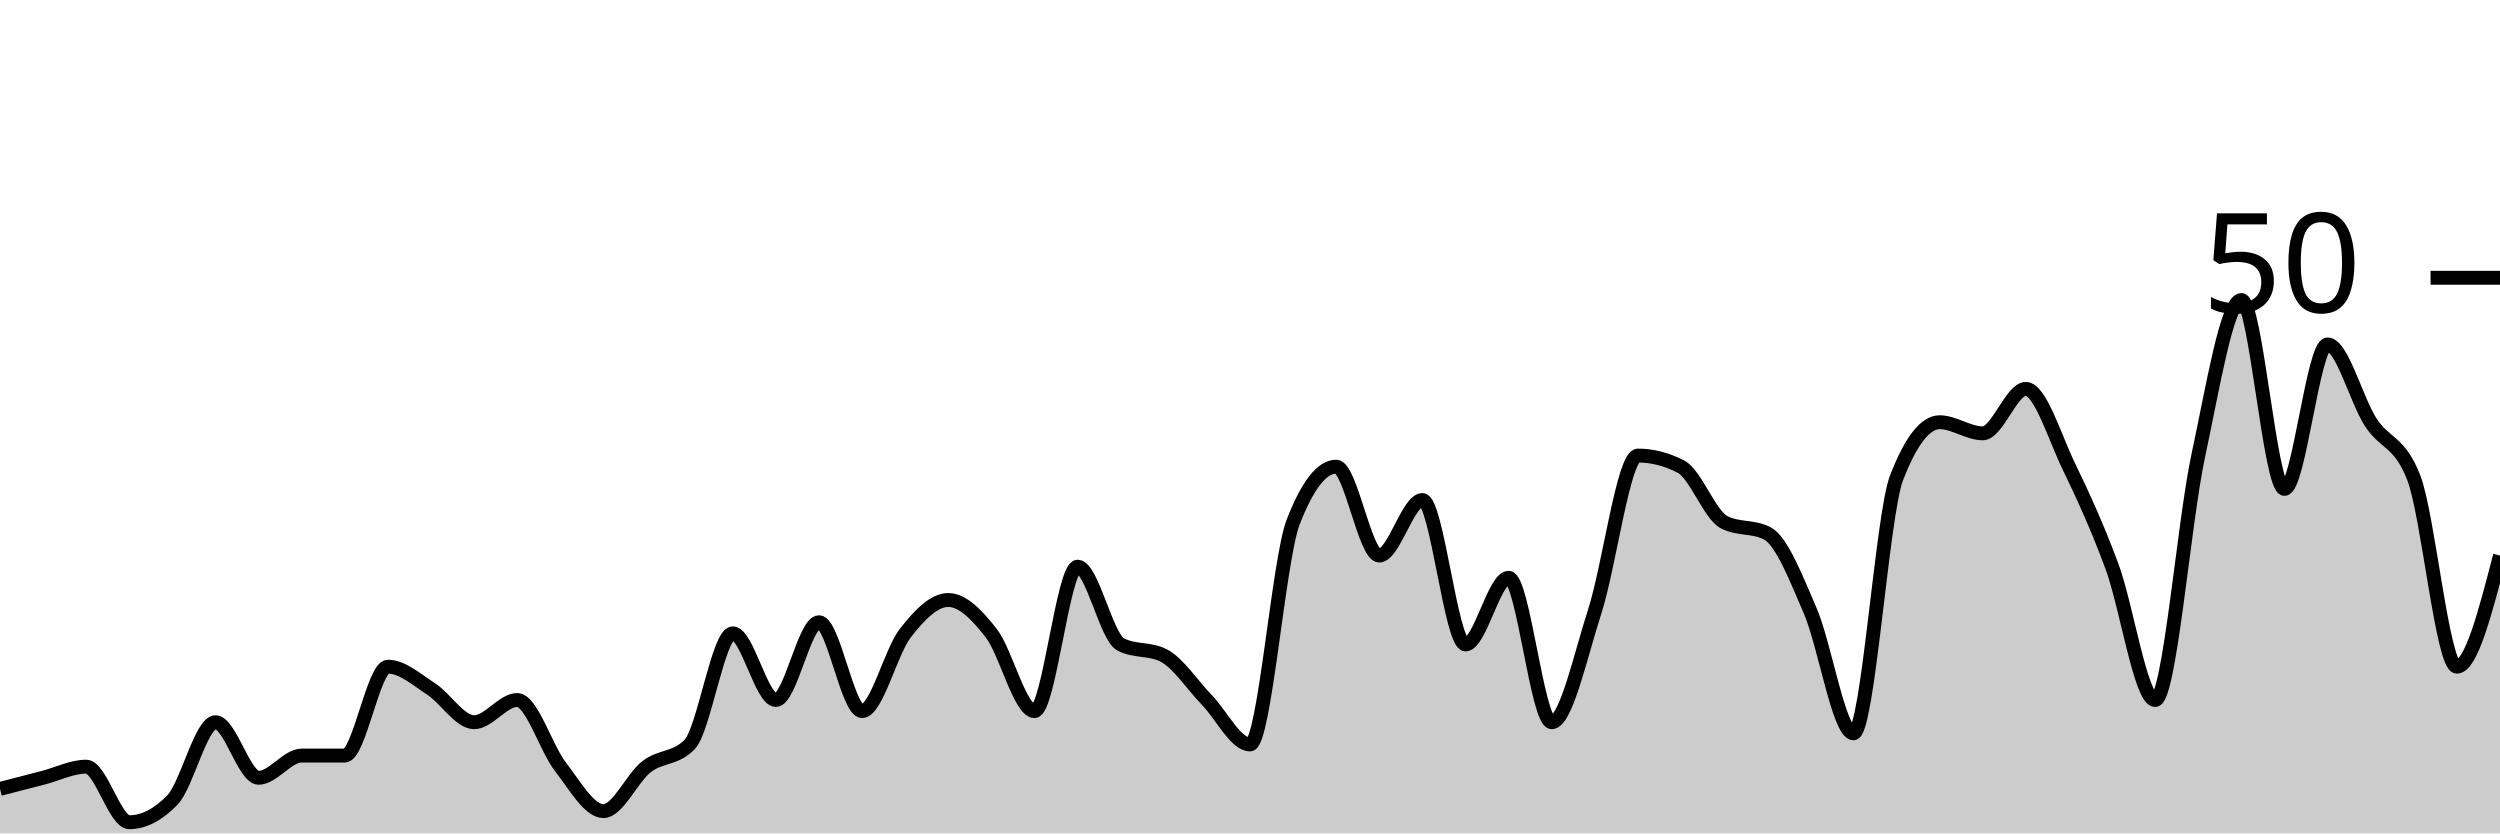
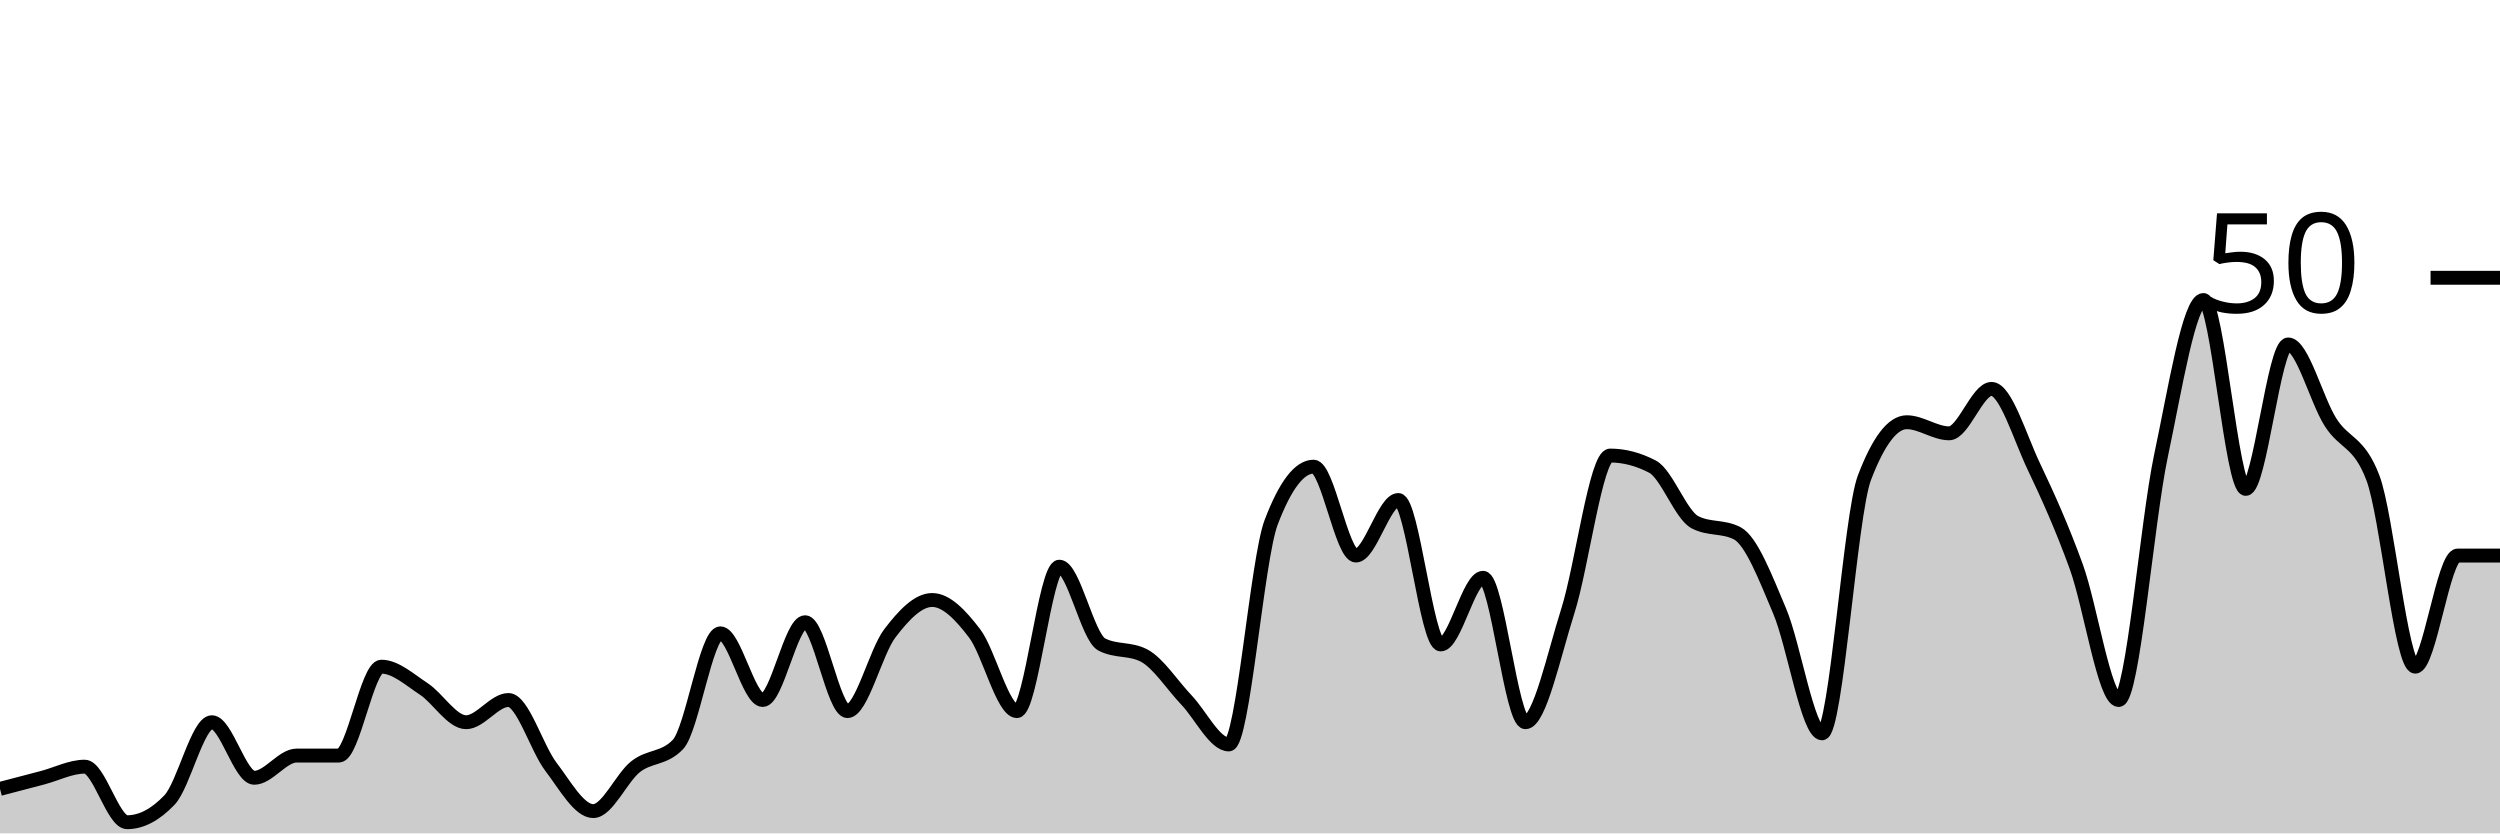
<svg xmlns="http://www.w3.org/2000/svg" viewBox="0 0 180 60">
  <g transform="translate(0,20)">
-     <path class="area" fill="rgba(0, 0, 0, 0.2)" d="M0,36.8C1.034,36.533,2.069,36.267,3.103,36C4.138,35.733,5.172,35.2,6.207,35.2C7.241,35.2,8.276,39.2,9.31,39.2C10.345,39.2,11.379,38.667,12.414,37.6C13.448,36.533,14.483,32,15.517,32C16.552,32,17.586,36,18.621,36C19.655,36,20.69,34.4,21.724,34.4C22.759,34.4,23.793,34.4,24.828,34.4C25.862,34.4,26.897,28,27.931,28C28.966,28,30,28.933,31.034,29.6C32.069,30.267,33.103,32,34.138,32C35.172,32,36.207,30.4,37.241,30.4C38.276,30.4,39.31,33.867,40.345,35.2C41.379,36.533,42.414,38.4,43.448,38.4C44.483,38.4,45.517,36,46.552,35.2C47.586,34.4,48.621,34.667,49.655,33.6C50.69,32.533,51.724,25.6,52.759,25.6C53.793,25.6,54.828,30.4,55.862,30.4C56.897,30.4,57.931,24.8,58.966,24.8C60,24.8,61.034,31.2,62.069,31.2C63.103,31.2,64.138,26.933,65.172,25.6C66.207,24.267,67.241,23.2,68.276,23.2C69.31,23.2,70.345,24.267,71.379,25.6C72.414,26.933,73.448,31.2,74.483,31.2C75.517,31.2,76.552,20.8,77.586,20.8C78.621,20.8,79.655,25.867,80.69,26.4C81.724,26.933,82.759,26.667,83.793,27.2C84.828,27.733,85.862,29.333,86.897,30.4C87.931,31.467,88.966,33.6,90,33.6C91.034,33.6,92.069,20.267,93.103,17.6C94.138,14.933,95.172,13.6,96.207,13.6C97.241,13.6,98.276,20,99.31,20C100.345,20,101.379,16,102.414,16C103.448,16,104.483,26.4,105.517,26.4C106.552,26.4,107.586,21.6,108.621,21.6C109.655,21.6,110.69,32,111.724,32C112.759,32,113.793,27.2,114.828,24C115.862,20.8,116.897,12.8,117.931,12.8C118.966,12.8,120,13.067,121.034,13.6C122.069,14.133,123.103,17.067,124.138,17.6C125.172,18.133,126.207,17.867,127.241,18.4C128.276,18.933,129.31,21.6,130.345,24C131.379,26.4,132.414,32.8,133.448,32.8C134.483,32.8,135.517,17.067,136.552,14.4C137.586,11.733,138.621,10.4,139.655,10.4C140.69,10.4,141.724,11.2,142.759,11.2C143.793,11.2,144.828,8,145.862,8C146.897,8,147.931,11.467,148.966,13.6C150,15.733,151.034,18,152.069,20.8C153.103,23.6,154.138,30.4,155.172,30.4C156.207,30.4,157.241,17.6,158.276,12.8C159.31,8,160.345,1.6,161.379,1.6C162.414,1.6,163.448,15.2,164.483,15.2C165.517,15.2,166.552,4.8,167.586,4.8C168.621,4.8,169.655,8.8,170.69,10.4C171.724,12,172.759,11.733,173.793,14.4C174.828,17.067,175.862,28,176.897,28C177.931,28,178.966,24,180,20L180,40C178.966,40,177.931,40,176.897,40C175.862,40,174.828,40,173.793,40C172.759,40,171.724,40,170.69,40C169.655,40,168.621,40,167.586,40C166.552,40,165.517,40,164.483,40C163.448,40,162.414,40,161.379,40C160.345,40,159.31,40,158.276,40C157.241,40,156.207,40,155.172,40C154.138,40,153.103,40,152.069,40C151.034,40,150,40,148.966,40C147.931,40,146.897,40,145.862,40C144.828,40,143.793,40,142.759,40C141.724,40,140.69,40,139.655,40C138.621,40,137.586,40,136.552,40C135.517,40,134.483,40,133.448,40C132.414,40,131.379,40,130.345,40C129.31,40,128.276,40,127.241,40C126.207,40,125.172,40,124.138,40C123.103,40,122.069,40,121.034,40C120,40,118.966,40,117.931,40C116.897,40,115.862,40,114.828,40C113.793,40,112.759,40,111.724,40C110.69,40,109.655,40,108.621,40C107.586,40,106.552,40,105.517,40C104.483,40,103.448,40,102.414,40C101.379,40,100.345,40,99.31,40C98.276,40,97.241,40,96.207,40C95.172,40,94.138,40,93.103,40C92.069,40,91.034,40,90,40C88.966,40,87.931,40,86.897,40C85.862,40,84.828,40,83.793,40C82.759,40,81.724,40,80.69,40C79.655,40,78.621,40,77.586,40C76.552,40,75.517,40,74.483,40C73.448,40,72.414,40,71.379,40C70.345,40,69.31,40,68.276,40C67.241,40,66.207,40,65.172,40C64.138,40,63.103,40,62.069,40C61.034,40,60,40,58.966,40C57.931,40,56.897,40,55.862,40C54.828,40,53.793,40,52.759,40C51.724,40,50.69,40,49.655,40C48.621,40,47.586,40,46.552,40C45.517,40,44.483,40,43.448,40C42.414,40,41.379,40,40.345,40C39.31,40,38.276,40,37.241,40C36.207,40,35.172,40,34.138,40C33.103,40,32.069,40,31.034,40C30,40,28.966,40,27.931,40C26.897,40,25.862,40,24.828,40C23.793,40,22.759,40,21.724,40C20.69,40,19.655,40,18.621,40C17.586,40,16.552,40,15.517,40C14.483,40,13.448,40,12.414,40C11.379,40,10.345,40,9.31,40C8.276,40,7.241,40,6.207,40C5.172,40,4.138,40,3.103,40C2.069,40,1.034,40,0,40Z" />
-     <path class="line" stroke="black" fill="none" d="M0,36.8C1.034,36.533,2.069,36.267,3.103,36C4.138,35.733,5.172,35.2,6.207,35.2C7.241,35.2,8.276,39.2,9.31,39.2C10.345,39.2,11.379,38.667,12.414,37.6C13.448,36.533,14.483,32,15.517,32C16.552,32,17.586,36,18.621,36C19.655,36,20.69,34.4,21.724,34.4C22.759,34.4,23.793,34.4,24.828,34.4C25.862,34.4,26.897,28,27.931,28C28.966,28,30,28.933,31.034,29.6C32.069,30.267,33.103,32,34.138,32C35.172,32,36.207,30.4,37.241,30.4C38.276,30.4,39.31,33.867,40.345,35.2C41.379,36.533,42.414,38.4,43.448,38.4C44.483,38.4,45.517,36,46.552,35.2C47.586,34.4,48.621,34.667,49.655,33.6C50.69,32.533,51.724,25.6,52.759,25.6C53.793,25.6,54.828,30.4,55.862,30.4C56.897,30.4,57.931,24.8,58.966,24.8C60,24.8,61.034,31.2,62.069,31.2C63.103,31.2,64.138,26.933,65.172,25.6C66.207,24.267,67.241,23.2,68.276,23.2C69.31,23.2,70.345,24.267,71.379,25.6C72.414,26.933,73.448,31.2,74.483,31.2C75.517,31.2,76.552,20.8,77.586,20.8C78.621,20.8,79.655,25.867,80.69,26.4C81.724,26.933,82.759,26.667,83.793,27.2C84.828,27.733,85.862,29.333,86.897,30.4C87.931,31.467,88.966,33.6,90,33.6C91.034,33.6,92.069,20.267,93.103,17.6C94.138,14.933,95.172,13.6,96.207,13.6C97.241,13.6,98.276,20,99.31,20C100.345,20,101.379,16,102.414,16C103.448,16,104.483,26.4,105.517,26.4C106.552,26.4,107.586,21.6,108.621,21.6C109.655,21.6,110.69,32,111.724,32C112.759,32,113.793,27.2,114.828,24C115.862,20.8,116.897,12.8,117.931,12.8C118.966,12.8,120,13.067,121.034,13.6C122.069,14.133,123.103,17.067,124.138,17.6C125.172,18.133,126.207,17.867,127.241,18.4C128.276,18.933,129.31,21.6,130.345,24C131.379,26.4,132.414,32.8,133.448,32.8C134.483,32.8,135.517,17.067,136.552,14.4C137.586,11.733,138.621,10.4,139.655,10.4C140.69,10.4,141.724,11.2,142.759,11.2C143.793,11.2,144.828,8,145.862,8C146.897,8,147.931,11.467,148.966,13.6C150,15.733,151.034,18,152.069,20.8C153.103,23.6,154.138,30.4,155.172,30.4C156.207,30.4,157.241,17.6,158.276,12.8C159.31,8,160.345,1.6,161.379,1.6C162.414,1.6,163.448,15.2,164.483,15.2C165.517,15.2,166.552,4.8,167.586,4.8C168.621,4.8,169.655,8.8,170.69,10.4C171.724,12,172.759,11.733,173.793,14.4C174.828,17.067,175.862,28,176.897,28C177.931,28,178.966,24,180,20" />
+     <path class="area" fill="rgba(0, 0, 0, 0.2)" d="M0,36.8C1.017,36.533,2.034,36.267,3.051,36C4.068,35.733,5.085,35.2,6.102,35.2C7.119,35.2,8.136,39.2,9.153,39.2C10.169,39.2,11.186,38.667,12.203,37.6C13.22,36.533,14.237,32,15.254,32C16.271,32,17.288,36,18.305,36C19.322,36,20.339,34.4,21.356,34.4C22.373,34.4,23.39,34.4,24.407,34.4C25.424,34.4,26.441,28,27.458,28C28.475,28,29.492,28.933,30.508,29.6C31.525,30.267,32.542,32,33.559,32C34.576,32,35.593,30.4,36.61,30.4C37.627,30.4,38.644,33.867,39.661,35.2C40.678,36.533,41.695,38.4,42.712,38.4C43.729,38.4,44.746,36,45.763,35.2C46.78,34.4,47.797,34.667,48.814,33.6C49.831,32.533,50.847,25.6,51.864,25.6C52.881,25.6,53.898,30.4,54.915,30.4C55.932,30.4,56.949,24.8,57.966,24.8C58.983,24.8,60,31.2,61.017,31.2C62.034,31.2,63.051,26.933,64.068,25.6C65.085,24.267,66.102,23.2,67.119,23.2C68.136,23.2,69.153,24.267,70.169,25.6C71.186,26.933,72.203,31.2,73.22,31.2C74.237,31.2,75.254,20.8,76.271,20.8C77.288,20.8,78.305,25.867,79.322,26.4C80.339,26.933,81.356,26.667,82.373,27.2C83.39,27.733,84.407,29.333,85.424,30.4C86.441,31.467,87.458,33.6,88.475,33.6C89.492,33.6,90.508,20.267,91.525,17.6C92.542,14.933,93.559,13.6,94.576,13.6C95.593,13.6,96.61,20,97.627,20C98.644,20,99.661,16,100.678,16C101.695,16,102.712,26.4,103.729,26.4C104.746,26.4,105.763,21.6,106.78,21.6C107.797,21.6,108.814,32,109.831,32C110.847,32,111.864,27.2,112.881,24C113.898,20.8,114.915,12.8,115.932,12.8C116.949,12.8,117.966,13.067,118.983,13.6C120,14.133,121.017,17.067,122.034,17.6C123.051,18.133,124.068,17.867,125.085,18.4C126.102,18.933,127.119,21.6,128.136,24C129.153,26.4,130.169,32.8,131.186,32.8C132.203,32.8,133.22,17.067,134.237,14.4C135.254,11.733,136.271,10.4,137.288,10.4C138.305,10.4,139.322,11.2,140.339,11.2C141.356,11.2,142.373,8,143.39,8C144.407,8,145.424,11.467,146.441,13.6C147.458,15.733,148.475,18,149.492,20.8C150.508,23.6,151.525,30.4,152.542,30.4C153.559,30.4,154.576,17.6,155.593,12.8C156.61,8,157.627,1.6,158.644,1.6C159.661,1.6,160.678,15.2,161.695,15.2C162.712,15.2,163.729,4.8,164.746,4.8C165.763,4.8,166.78,8.8,167.797,10.4C168.814,12,169.831,11.733,170.847,14.4C171.864,17.067,172.881,28,173.898,28C174.915,28,175.932,20,176.949,20C177.966,20,178.983,20,180,20L180,40C178.983,40,177.966,40,176.949,40C175.932,40,174.915,40,173.898,40C172.881,40,171.864,40,170.847,40C169.831,40,168.814,40,167.797,40C166.78,40,165.763,40,164.746,40C163.729,40,162.712,40,161.695,40C160.678,40,159.661,40,158.644,40C157.627,40,156.61,40,155.593,40C154.576,40,153.559,40,152.542,40C151.525,40,150.508,40,149.492,40C148.475,40,147.458,40,146.441,40C145.424,40,144.407,40,143.39,40C142.373,40,141.356,40,140.339,40C139.322,40,138.305,40,137.288,40C136.271,40,135.254,40,134.237,40C133.22,40,132.203,40,131.186,40C130.169,40,129.153,40,128.136,40C127.119,40,126.102,40,125.085,40C124.068,40,123.051,40,122.034,40C121.017,40,120,40,118.983,40C117.966,40,116.949,40,115.932,40C114.915,40,113.898,40,112.881,40C111.864,40,110.847,40,109.831,40C108.814,40,107.797,40,106.78,40C105.763,40,104.746,40,103.729,40C102.712,40,101.695,40,100.678,40C99.661,40,98.644,40,97.627,40C96.61,40,95.593,40,94.576,40C93.559,40,92.542,40,91.525,40C90.508,40,89.492,40,88.475,40C87.458,40,86.441,40,85.424,40C84.407,40,83.39,40,82.373,40C81.356,40,80.339,40,79.322,40C78.305,40,77.288,40,76.271,40C75.254,40,74.237,40,73.22,40C72.203,40,71.186,40,70.169,40C69.153,40,68.136,40,67.119,40C66.102,40,65.085,40,64.068,40C63.051,40,62.034,40,61.017,40C60,40,58.983,40,57.966,40C56.949,40,55.932,40,54.915,40C53.898,40,52.881,40,51.864,40C50.847,40,49.831,40,48.814,40C47.797,40,46.78,40,45.763,40C44.746,40,43.729,40,42.712,40C41.695,40,40.678,40,39.661,40C38.644,40,37.627,40,36.61,40C35.593,40,34.576,40,33.559,40C32.542,40,31.525,40,30.508,40C29.492,40,28.475,40,27.458,40C26.441,40,25.424,40,24.407,40C23.39,40,22.373,40,21.356,40C20.339,40,19.322,40,18.305,40C17.288,40,16.271,40,15.254,40C14.237,40,13.22,40,12.203,40C11.186,40,10.169,40,9.153,40C8.136,40,7.119,40,6.102,40C5.085,40,4.068,40,3.051,40C2.034,40,1.017,40,0,40Z" />
+     <path class="line" stroke="black" fill="none" d="M0,36.8C1.017,36.533,2.034,36.267,3.051,36C4.068,35.733,5.085,35.2,6.102,35.2C7.119,35.2,8.136,39.2,9.153,39.2C10.169,39.2,11.186,38.667,12.203,37.6C13.22,36.533,14.237,32,15.254,32C16.271,32,17.288,36,18.305,36C19.322,36,20.339,34.4,21.356,34.4C22.373,34.4,23.39,34.4,24.407,34.4C25.424,34.4,26.441,28,27.458,28C28.475,28,29.492,28.933,30.508,29.6C31.525,30.267,32.542,32,33.559,32C34.576,32,35.593,30.4,36.61,30.4C37.627,30.4,38.644,33.867,39.661,35.2C40.678,36.533,41.695,38.4,42.712,38.4C43.729,38.4,44.746,36,45.763,35.2C46.78,34.4,47.797,34.667,48.814,33.6C49.831,32.533,50.847,25.6,51.864,25.6C52.881,25.6,53.898,30.4,54.915,30.4C55.932,30.4,56.949,24.8,57.966,24.8C58.983,24.8,60,31.2,61.017,31.2C62.034,31.2,63.051,26.933,64.068,25.6C65.085,24.267,66.102,23.2,67.119,23.2C68.136,23.2,69.153,24.267,70.169,25.6C71.186,26.933,72.203,31.2,73.22,31.2C74.237,31.2,75.254,20.8,76.271,20.8C77.288,20.8,78.305,25.867,79.322,26.4C80.339,26.933,81.356,26.667,82.373,27.2C83.39,27.733,84.407,29.333,85.424,30.4C86.441,31.467,87.458,33.6,88.475,33.6C89.492,33.6,90.508,20.267,91.525,17.6C92.542,14.933,93.559,13.6,94.576,13.6C95.593,13.6,96.61,20,97.627,20C98.644,20,99.661,16,100.678,16C101.695,16,102.712,26.4,103.729,26.4C104.746,26.4,105.763,21.6,106.78,21.6C107.797,21.6,108.814,32,109.831,32C110.847,32,111.864,27.2,112.881,24C113.898,20.8,114.915,12.8,115.932,12.8C116.949,12.8,117.966,13.067,118.983,13.6C120,14.133,121.017,17.067,122.034,17.6C123.051,18.133,124.068,17.867,125.085,18.4C126.102,18.933,127.119,21.6,128.136,24C129.153,26.4,130.169,32.8,131.186,32.8C132.203,32.8,133.22,17.067,134.237,14.4C135.254,11.733,136.271,10.4,137.288,10.4C138.305,10.4,139.322,11.2,140.339,11.2C141.356,11.2,142.373,8,143.39,8C144.407,8,145.424,11.467,146.441,13.6C147.458,15.733,148.475,18,149.492,20.8C150.508,23.6,151.525,30.4,152.542,30.4C153.559,30.4,154.576,17.6,155.593,12.8C156.61,8,157.627,1.6,158.644,1.6C159.661,1.6,160.678,15.2,161.695,15.2C162.712,15.2,163.729,4.8,164.746,4.8C165.763,4.8,166.78,8.8,167.797,10.4C168.814,12,169.831,11.733,170.847,14.4C171.864,17.067,172.881,28,173.898,28C174.915,28,175.932,20,176.949,20C177.966,20,178.983,20,180,20" />
    <path class="axis-ceiling" stroke-width="1" stroke="black" fill="none" d="M175,0L180,0" />
    <text class="axis-ceiling-label" font-family="sans-serif" text-anchor="end" font-size="10px" x="170" y="2.5">50</text>
  </g>
</svg>
